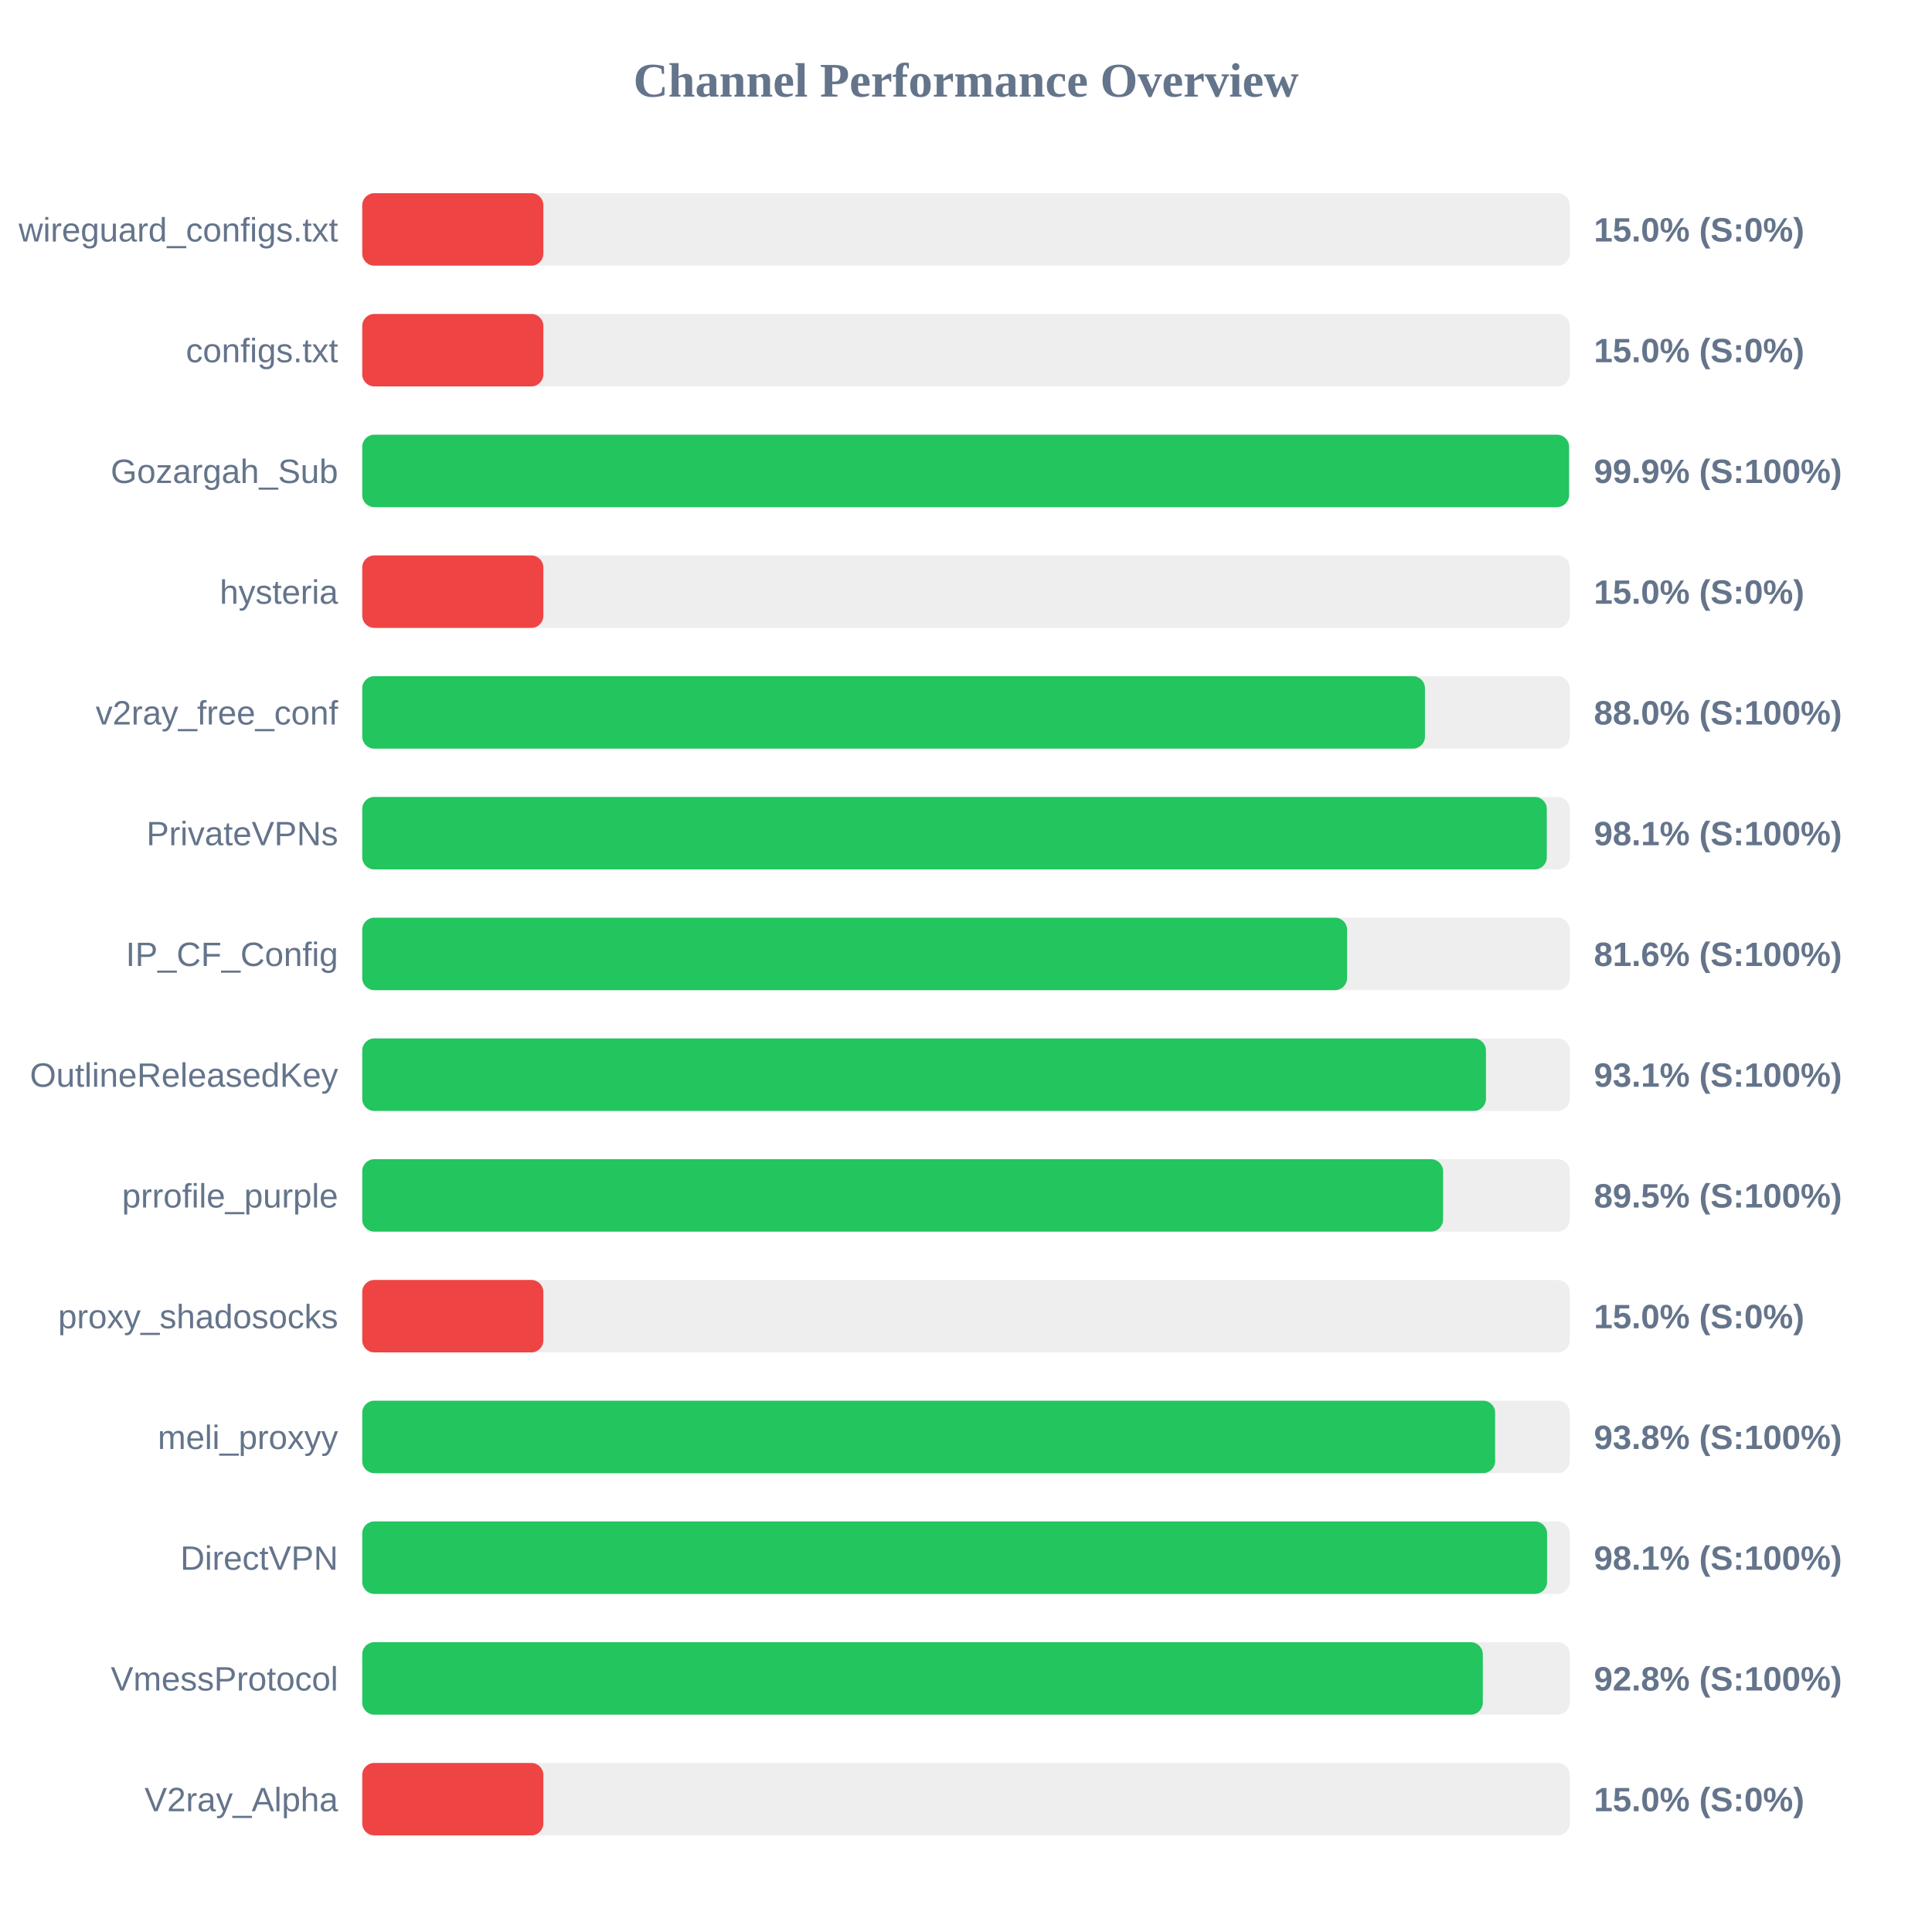
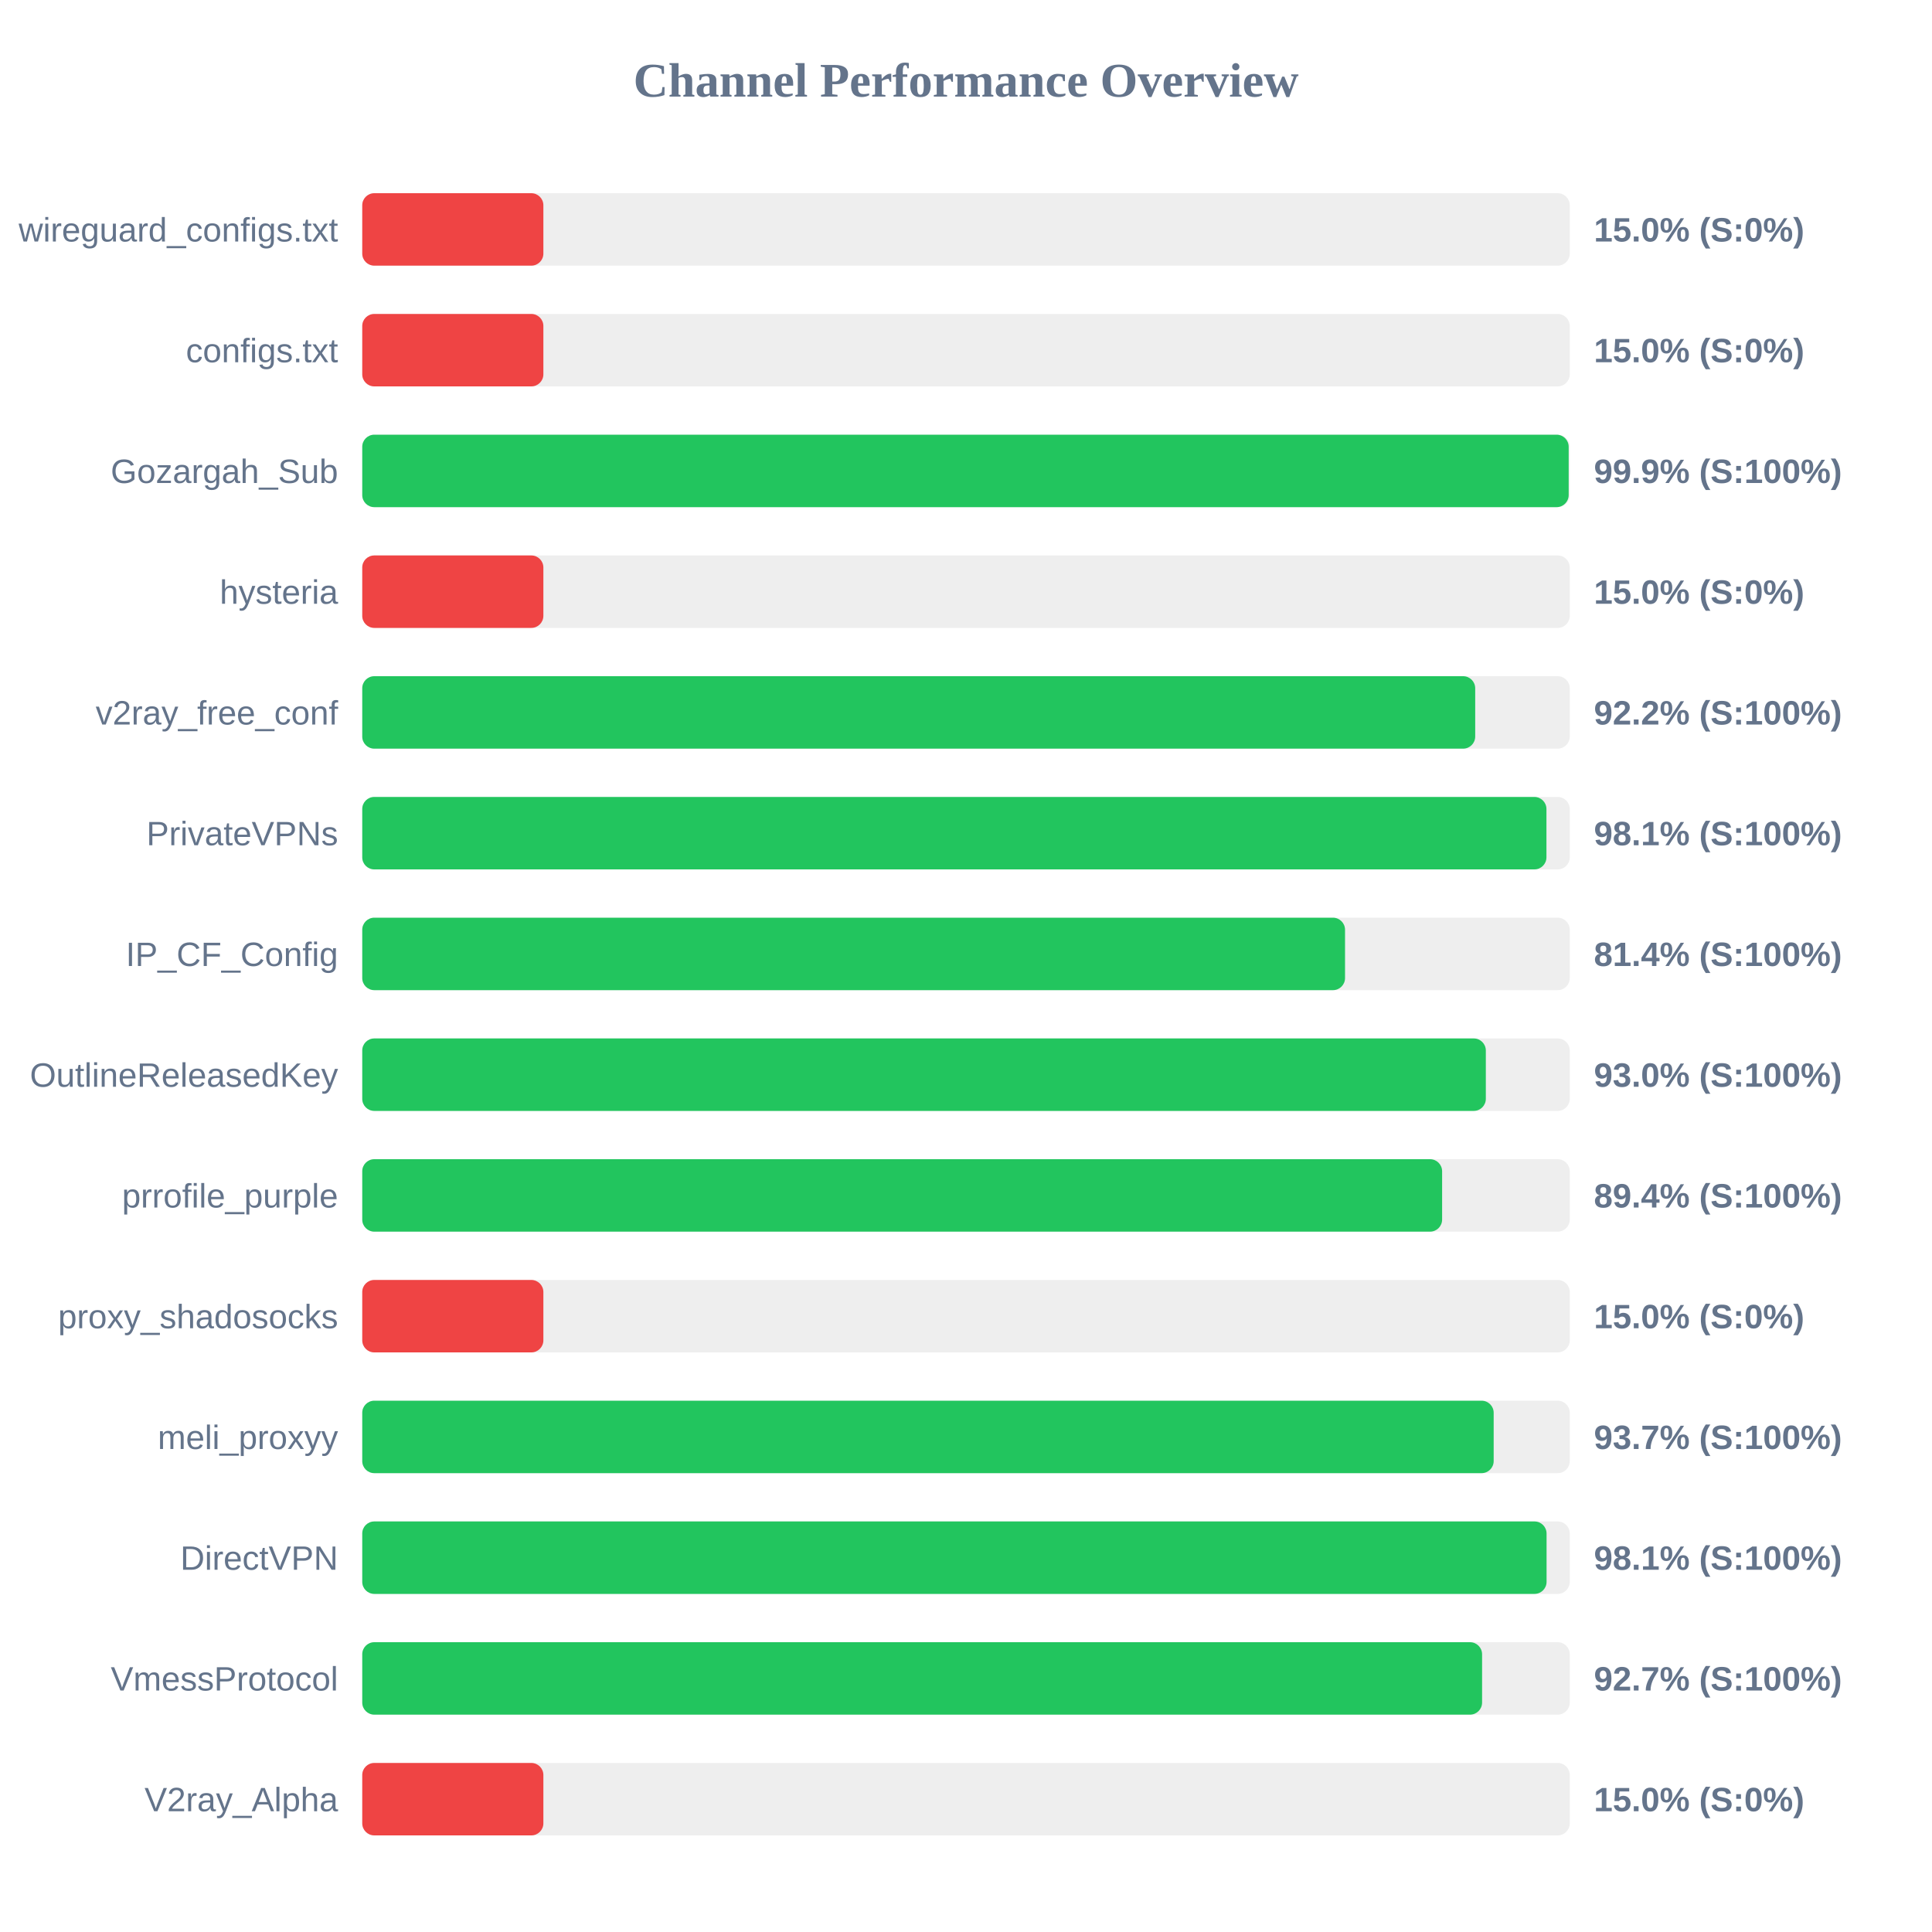
<svg xmlns="http://www.w3.org/2000/svg" width="800" height="800" version="1.1">
  <style>
        .row { font: 14px Arial; fill: #64748b; }
        .score { font: bold 14px Arial; fill: #64748b; }
    </style>
  <text x="400" y="40" text-anchor="middle" font-size="20px" font-weight="bold" fill="#64748b">Channel Performance Overview</text>
  <rect x="150" y="80" width="500" height="30" fill="#eee" rx="5" />
  <rect x="150" y="80" width="75.0" height="30" fill="#ef4444" rx="5" />
  <text x="140" y="100" text-anchor="end" class="row">wireguard_configs.txt</text>
  <text x="660" y="100" text-anchor="start" class="score">15.0% (S:0%)</text>
  <rect x="150" y="130" width="500" height="30" fill="#eee" rx="5" />
  <rect x="150" y="130" width="75.0" height="30" fill="#ef4444" rx="5" />
  <text x="140" y="150" text-anchor="end" class="row">configs.txt</text>
  <text x="660" y="150" text-anchor="start" class="score">15.0% (S:0%)</text>
  <rect x="150" y="180" width="500" height="30" fill="#eee" rx="5" />
-   <rect x="150" y="180" width="499.7" height="30" fill="#22c55e" rx="5" />
+   <rect x="150" y="180" width="499.55" height="30" fill="#22c55e" rx="5" />
  <text x="140" y="200" text-anchor="end" class="row">Gozargah_Sub</text>
  <text x="660" y="200" text-anchor="start" class="score">99.9% (S:100%)</text>
  <rect x="150" y="230" width="500" height="30" fill="#eee" rx="5" />
  <rect x="150" y="230" width="75.0" height="30" fill="#ef4444" rx="5" />
  <text x="140" y="250" text-anchor="end" class="row">hysteria</text>
  <text x="660" y="250" text-anchor="start" class="score">15.0% (S:0%)</text>
  <rect x="150" y="280" width="500" height="30" fill="#eee" rx="5" />
-   <rect x="150" y="280" width="440.05" height="30" fill="#22c55e" rx="5" />
+   <rect x="150" y="280" width="460.85" height="30" fill="#22c55e" rx="5" />
  <text x="140" y="300" text-anchor="end" class="row">v2ray_free_conf</text>
-   <text x="660" y="300" text-anchor="start" class="score">88.0% (S:100%)</text>
+   <text x="660" y="300" text-anchor="start" class="score">92.2% (S:100%)</text>
  <rect x="150" y="330" width="500" height="30" fill="#eee" rx="5" />
-   <rect x="150" y="330" width="490.5" height="30" fill="#22c55e" rx="5" />
+   <rect x="150" y="330" width="490.35" height="30" fill="#22c55e" rx="5" />
  <text x="140" y="350" text-anchor="end" class="row">PrivateVPNs</text>
  <text x="660" y="350" text-anchor="start" class="score">98.1% (S:100%)</text>
  <rect x="150" y="380" width="500" height="30" fill="#eee" rx="5" />
-   <rect x="150" y="380" width="407.8" height="30" fill="#22c55e" rx="5" />
+   <rect x="150" y="380" width="406.95" height="30" fill="#22c55e" rx="5" />
  <text x="140" y="400" text-anchor="end" class="row">IP_CF_Config</text>
-   <text x="660" y="400" text-anchor="start" class="score">81.6% (S:100%)</text>
+   <text x="660" y="400" text-anchor="start" class="score">81.4% (S:100%)</text>
  <rect x="150" y="430" width="500" height="30" fill="#eee" rx="5" />
-   <rect x="150" y="430" width="465.3" height="30" fill="#22c55e" rx="5" />
+   <rect x="150" y="430" width="465.25" height="30" fill="#22c55e" rx="5" />
  <text x="140" y="450" text-anchor="end" class="row">OutlineReleasedKey</text>
-   <text x="660" y="450" text-anchor="start" class="score">93.1% (S:100%)</text>
+   <text x="660" y="450" text-anchor="start" class="score">93.0% (S:100%)</text>
  <rect x="150" y="480" width="500" height="30" fill="#eee" rx="5" />
-   <rect x="150" y="480" width="447.55" height="30" fill="#22c55e" rx="5" />
+   <rect x="150" y="480" width="447.15" height="30" fill="#22c55e" rx="5" />
  <text x="140" y="500" text-anchor="end" class="row">prrofile_purple</text>
-   <text x="660" y="500" text-anchor="start" class="score">89.5% (S:100%)</text>
+   <text x="660" y="500" text-anchor="start" class="score">89.4% (S:100%)</text>
  <rect x="150" y="530" width="500" height="30" fill="#eee" rx="5" />
  <rect x="150" y="530" width="75.0" height="30" fill="#ef4444" rx="5" />
  <text x="140" y="550" text-anchor="end" class="row">proxy_shadosocks</text>
  <text x="660" y="550" text-anchor="start" class="score">15.0% (S:0%)</text>
  <rect x="150" y="580" width="500" height="30" fill="#eee" rx="5" />
-   <rect x="150" y="580" width="469.1" height="30" fill="#22c55e" rx="5" />
+   <rect x="150" y="580" width="468.5" height="30" fill="#22c55e" rx="5" />
  <text x="140" y="600" text-anchor="end" class="row">meli_proxyy</text>
-   <text x="660" y="600" text-anchor="start" class="score">93.8% (S:100%)</text>
+   <text x="660" y="600" text-anchor="start" class="score">93.7% (S:100%)</text>
  <rect x="150" y="630" width="500" height="30" fill="#eee" rx="5" />
-   <rect x="150" y="630" width="490.6" height="30" fill="#22c55e" rx="5" />
+   <rect x="150" y="630" width="490.4" height="30" fill="#22c55e" rx="5" />
  <text x="140" y="650" text-anchor="end" class="row">DirectVPN</text>
  <text x="660" y="650" text-anchor="start" class="score">98.1% (S:100%)</text>
  <rect x="150" y="680" width="500" height="30" fill="#eee" rx="5" />
-   <rect x="150" y="680" width="464.0" height="30" fill="#22c55e" rx="5" />
+   <rect x="150" y="680" width="463.7" height="30" fill="#22c55e" rx="5" />
  <text x="140" y="700" text-anchor="end" class="row">VmessProtocol</text>
-   <text x="660" y="700" text-anchor="start" class="score">92.8% (S:100%)</text>
+   <text x="660" y="700" text-anchor="start" class="score">92.7% (S:100%)</text>
  <rect x="150" y="730" width="500" height="30" fill="#eee" rx="5" />
  <rect x="150" y="730" width="75.0" height="30" fill="#ef4444" rx="5" />
  <text x="140" y="750" text-anchor="end" class="row">V2ray_Alpha</text>
  <text x="660" y="750" text-anchor="start" class="score">15.0% (S:0%)</text>
</svg>
